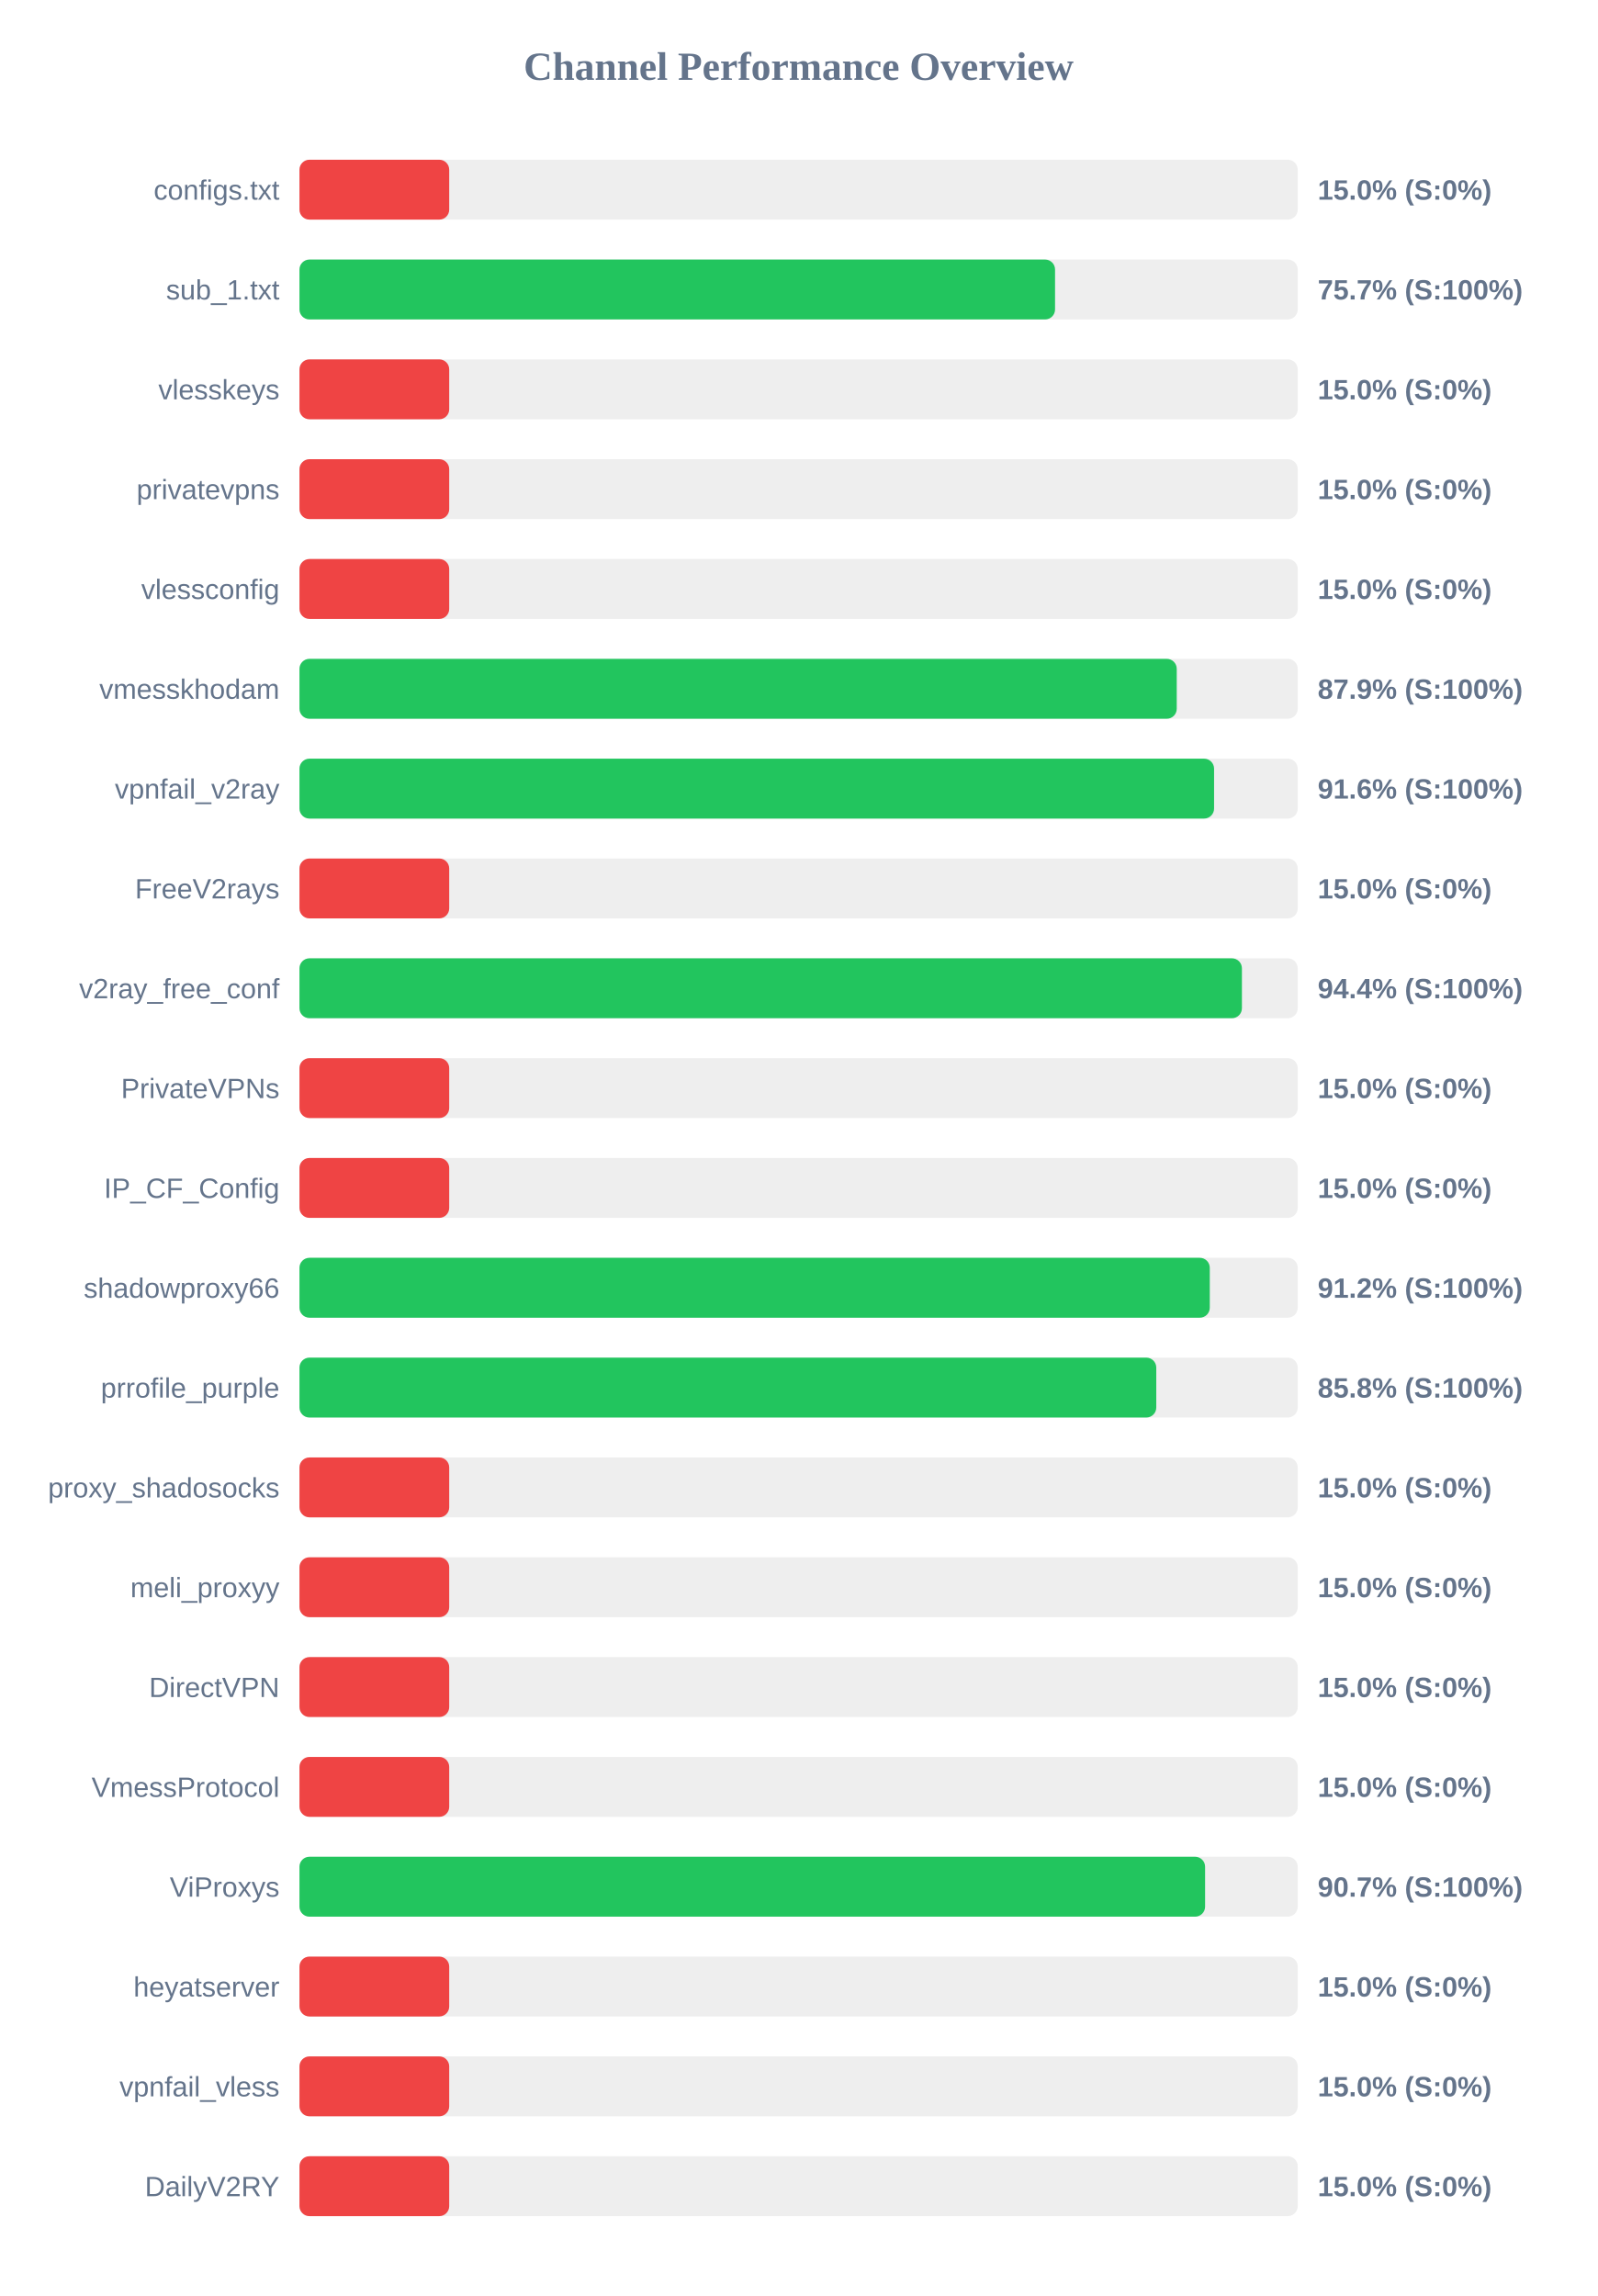
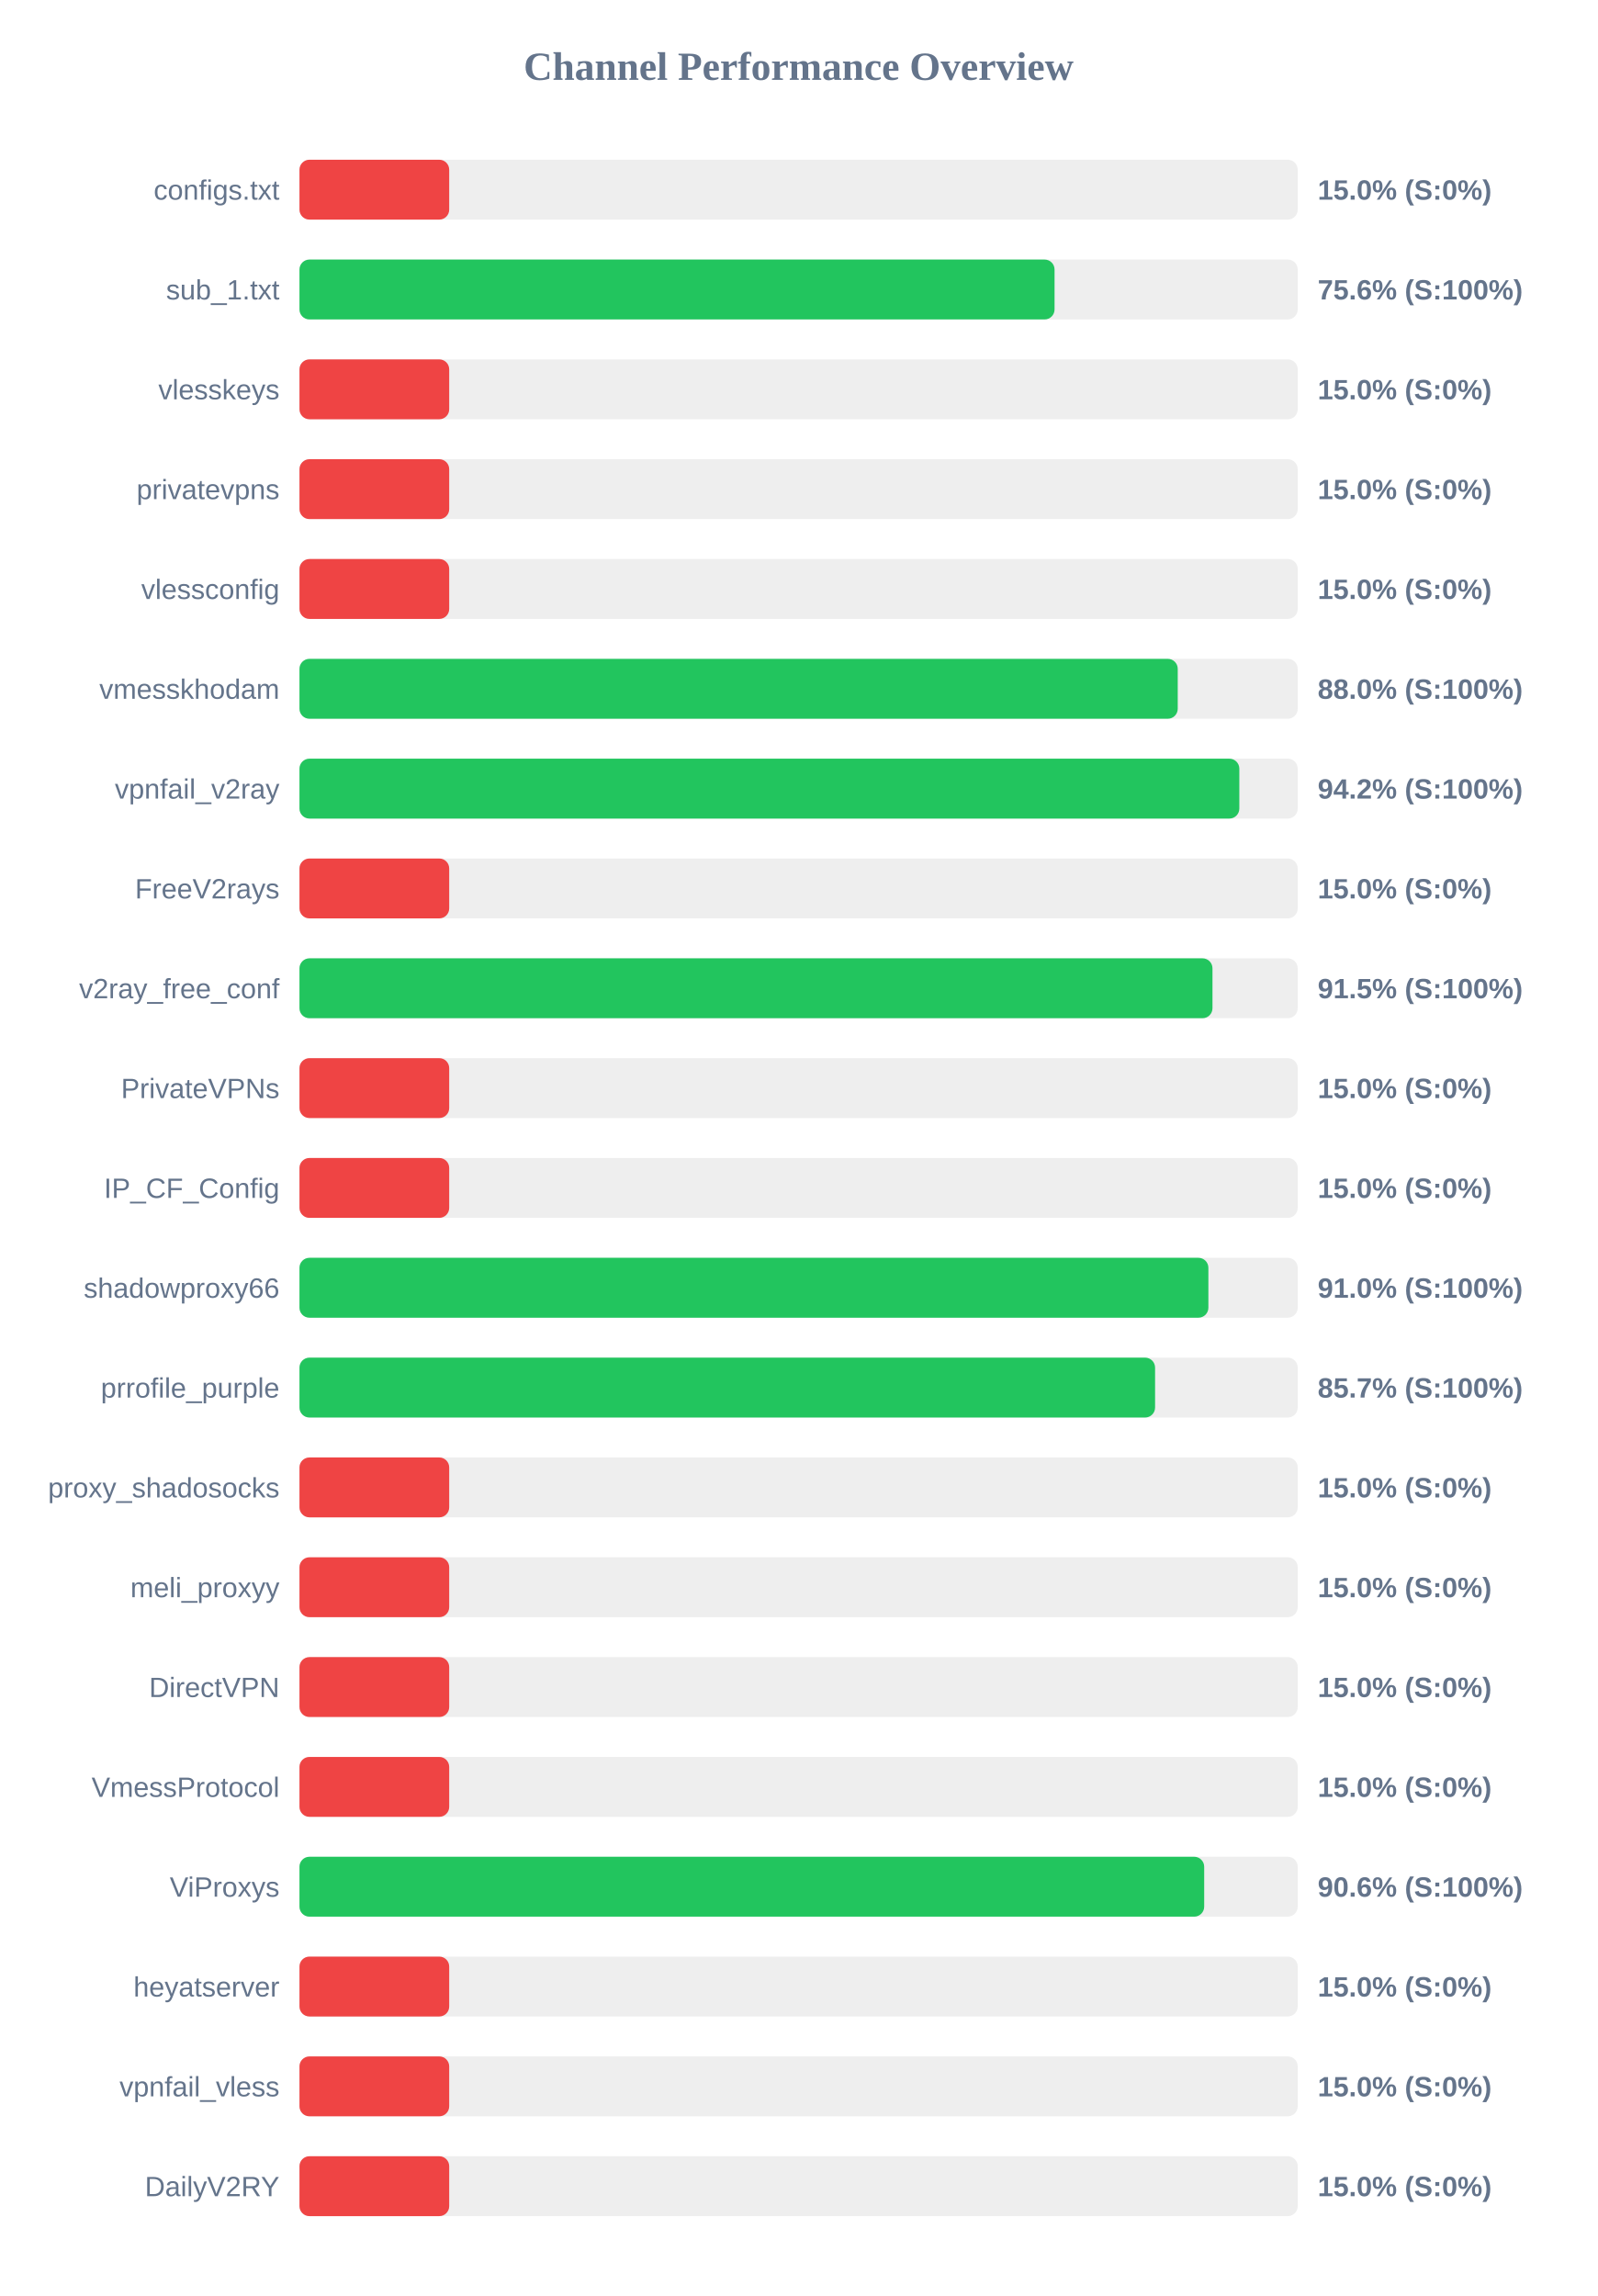
<svg xmlns="http://www.w3.org/2000/svg" width="800" height="1150" version="1.1">
  <style>
        .row { font: 14px Arial; fill: #64748b; }
        .score { font: bold 14px Arial; fill: #64748b; }
    </style>
  <text x="400" y="40" text-anchor="middle" font-size="20px" font-weight="bold" fill="#64748b">Channel Performance Overview</text>
  <rect x="150" y="80" width="500" height="30" fill="#eee" rx="5" />
  <rect x="150" y="80" width="75.0" height="30" fill="#ef4444" rx="5" />
  <text x="140" y="100" text-anchor="end" class="row">configs.txt</text>
  <text x="660" y="100" text-anchor="start" class="score">15.0% (S:0%)</text>
  <rect x="150" y="130" width="500" height="30" fill="#eee" rx="5" />
-   <rect x="150" y="130" width="378.45" height="30" fill="#22c55e" rx="5" />
+   <rect x="150" y="130" width="378.2" height="30" fill="#22c55e" rx="5" />
  <text x="140" y="150" text-anchor="end" class="row">sub_1.txt</text>
-   <text x="660" y="150" text-anchor="start" class="score">75.7% (S:100%)</text>
+   <text x="660" y="150" text-anchor="start" class="score">75.6% (S:100%)</text>
  <rect x="150" y="180" width="500" height="30" fill="#eee" rx="5" />
  <rect x="150" y="180" width="75.0" height="30" fill="#ef4444" rx="5" />
  <text x="140" y="200" text-anchor="end" class="row">vlesskeys</text>
  <text x="660" y="200" text-anchor="start" class="score">15.0% (S:0%)</text>
  <rect x="150" y="230" width="500" height="30" fill="#eee" rx="5" />
  <rect x="150" y="230" width="75.0" height="30" fill="#ef4444" rx="5" />
  <text x="140" y="250" text-anchor="end" class="row">privatevpns</text>
  <text x="660" y="250" text-anchor="start" class="score">15.0% (S:0%)</text>
  <rect x="150" y="280" width="500" height="30" fill="#eee" rx="5" />
  <rect x="150" y="280" width="75.0" height="30" fill="#ef4444" rx="5" />
  <text x="140" y="300" text-anchor="end" class="row">vlessconfig</text>
  <text x="660" y="300" text-anchor="start" class="score">15.0% (S:0%)</text>
  <rect x="150" y="330" width="500" height="30" fill="#eee" rx="5" />
-   <rect x="150" y="330" width="439.4" height="30" fill="#22c55e" rx="5" />
+   <rect x="150" y="330" width="439.9" height="30" fill="#22c55e" rx="5" />
  <text x="140" y="350" text-anchor="end" class="row">vmesskhodam</text>
-   <text x="660" y="350" text-anchor="start" class="score">87.9% (S:100%)</text>
+   <text x="660" y="350" text-anchor="start" class="score">88.0% (S:100%)</text>
  <rect x="150" y="380" width="500" height="30" fill="#eee" rx="5" />
-   <rect x="150" y="380" width="458.1" height="30" fill="#22c55e" rx="5" />
+   <rect x="150" y="380" width="470.75" height="30" fill="#22c55e" rx="5" />
  <text x="140" y="400" text-anchor="end" class="row">vpnfail_v2ray</text>
-   <text x="660" y="400" text-anchor="start" class="score">91.6% (S:100%)</text>
+   <text x="660" y="400" text-anchor="start" class="score">94.2% (S:100%)</text>
  <rect x="150" y="430" width="500" height="30" fill="#eee" rx="5" />
  <rect x="150" y="430" width="75.0" height="30" fill="#ef4444" rx="5" />
  <text x="140" y="450" text-anchor="end" class="row">FreeV2rays</text>
  <text x="660" y="450" text-anchor="start" class="score">15.0% (S:0%)</text>
  <rect x="150" y="480" width="500" height="30" fill="#eee" rx="5" />
-   <rect x="150" y="480" width="472.05" height="30" fill="#22c55e" rx="5" />
+   <rect x="150" y="480" width="457.3" height="30" fill="#22c55e" rx="5" />
  <text x="140" y="500" text-anchor="end" class="row">v2ray_free_conf</text>
-   <text x="660" y="500" text-anchor="start" class="score">94.4% (S:100%)</text>
+   <text x="660" y="500" text-anchor="start" class="score">91.5% (S:100%)</text>
  <rect x="150" y="530" width="500" height="30" fill="#eee" rx="5" />
  <rect x="150" y="530" width="75.0" height="30" fill="#ef4444" rx="5" />
  <text x="140" y="550" text-anchor="end" class="row">PrivateVPNs</text>
  <text x="660" y="550" text-anchor="start" class="score">15.0% (S:0%)</text>
  <rect x="150" y="580" width="500" height="30" fill="#eee" rx="5" />
  <rect x="150" y="580" width="75.0" height="30" fill="#ef4444" rx="5" />
  <text x="140" y="600" text-anchor="end" class="row">IP_CF_Config</text>
  <text x="660" y="600" text-anchor="start" class="score">15.0% (S:0%)</text>
  <rect x="150" y="630" width="500" height="30" fill="#eee" rx="5" />
-   <rect x="150" y="630" width="455.95" height="30" fill="#22c55e" rx="5" />
+   <rect x="150" y="630" width="455.25" height="30" fill="#22c55e" rx="5" />
  <text x="140" y="650" text-anchor="end" class="row">shadowproxy66</text>
-   <text x="660" y="650" text-anchor="start" class="score">91.2% (S:100%)</text>
+   <text x="660" y="650" text-anchor="start" class="score">91.0% (S:100%)</text>
  <rect x="150" y="680" width="500" height="30" fill="#eee" rx="5" />
-   <rect x="150" y="680" width="429.15" height="30" fill="#22c55e" rx="5" />
+   <rect x="150" y="680" width="428.55" height="30" fill="#22c55e" rx="5" />
  <text x="140" y="700" text-anchor="end" class="row">prrofile_purple</text>
-   <text x="660" y="700" text-anchor="start" class="score">85.8% (S:100%)</text>
+   <text x="660" y="700" text-anchor="start" class="score">85.7% (S:100%)</text>
  <rect x="150" y="730" width="500" height="30" fill="#eee" rx="5" />
  <rect x="150" y="730" width="75.0" height="30" fill="#ef4444" rx="5" />
  <text x="140" y="750" text-anchor="end" class="row">proxy_shadosocks</text>
  <text x="660" y="750" text-anchor="start" class="score">15.0% (S:0%)</text>
  <rect x="150" y="780" width="500" height="30" fill="#eee" rx="5" />
  <rect x="150" y="780" width="75.0" height="30" fill="#ef4444" rx="5" />
  <text x="140" y="800" text-anchor="end" class="row">meli_proxyy</text>
  <text x="660" y="800" text-anchor="start" class="score">15.0% (S:0%)</text>
  <rect x="150" y="830" width="500" height="30" fill="#eee" rx="5" />
  <rect x="150" y="830" width="75.0" height="30" fill="#ef4444" rx="5" />
  <text x="140" y="850" text-anchor="end" class="row">DirectVPN</text>
  <text x="660" y="850" text-anchor="start" class="score">15.0% (S:0%)</text>
  <rect x="150" y="880" width="500" height="30" fill="#eee" rx="5" />
  <rect x="150" y="880" width="75.0" height="30" fill="#ef4444" rx="5" />
  <text x="140" y="900" text-anchor="end" class="row">VmessProtocol</text>
  <text x="660" y="900" text-anchor="start" class="score">15.0% (S:0%)</text>
  <rect x="150" y="930" width="500" height="30" fill="#eee" rx="5" />
-   <rect x="150" y="930" width="453.6" height="30" fill="#22c55e" rx="5" />
+   <rect x="150" y="930" width="453.15" height="30" fill="#22c55e" rx="5" />
  <text x="140" y="950" text-anchor="end" class="row">ViProxys</text>
-   <text x="660" y="950" text-anchor="start" class="score">90.7% (S:100%)</text>
+   <text x="660" y="950" text-anchor="start" class="score">90.6% (S:100%)</text>
  <rect x="150" y="980" width="500" height="30" fill="#eee" rx="5" />
  <rect x="150" y="980" width="75.0" height="30" fill="#ef4444" rx="5" />
  <text x="140" y="1000" text-anchor="end" class="row">heyatserver</text>
  <text x="660" y="1000" text-anchor="start" class="score">15.0% (S:0%)</text>
  <rect x="150" y="1030" width="500" height="30" fill="#eee" rx="5" />
  <rect x="150" y="1030" width="75.0" height="30" fill="#ef4444" rx="5" />
  <text x="140" y="1050" text-anchor="end" class="row">vpnfail_vless</text>
  <text x="660" y="1050" text-anchor="start" class="score">15.0% (S:0%)</text>
  <rect x="150" y="1080" width="500" height="30" fill="#eee" rx="5" />
  <rect x="150" y="1080" width="75.0" height="30" fill="#ef4444" rx="5" />
  <text x="140" y="1100" text-anchor="end" class="row">DailyV2RY</text>
  <text x="660" y="1100" text-anchor="start" class="score">15.0% (S:0%)</text>
</svg>
